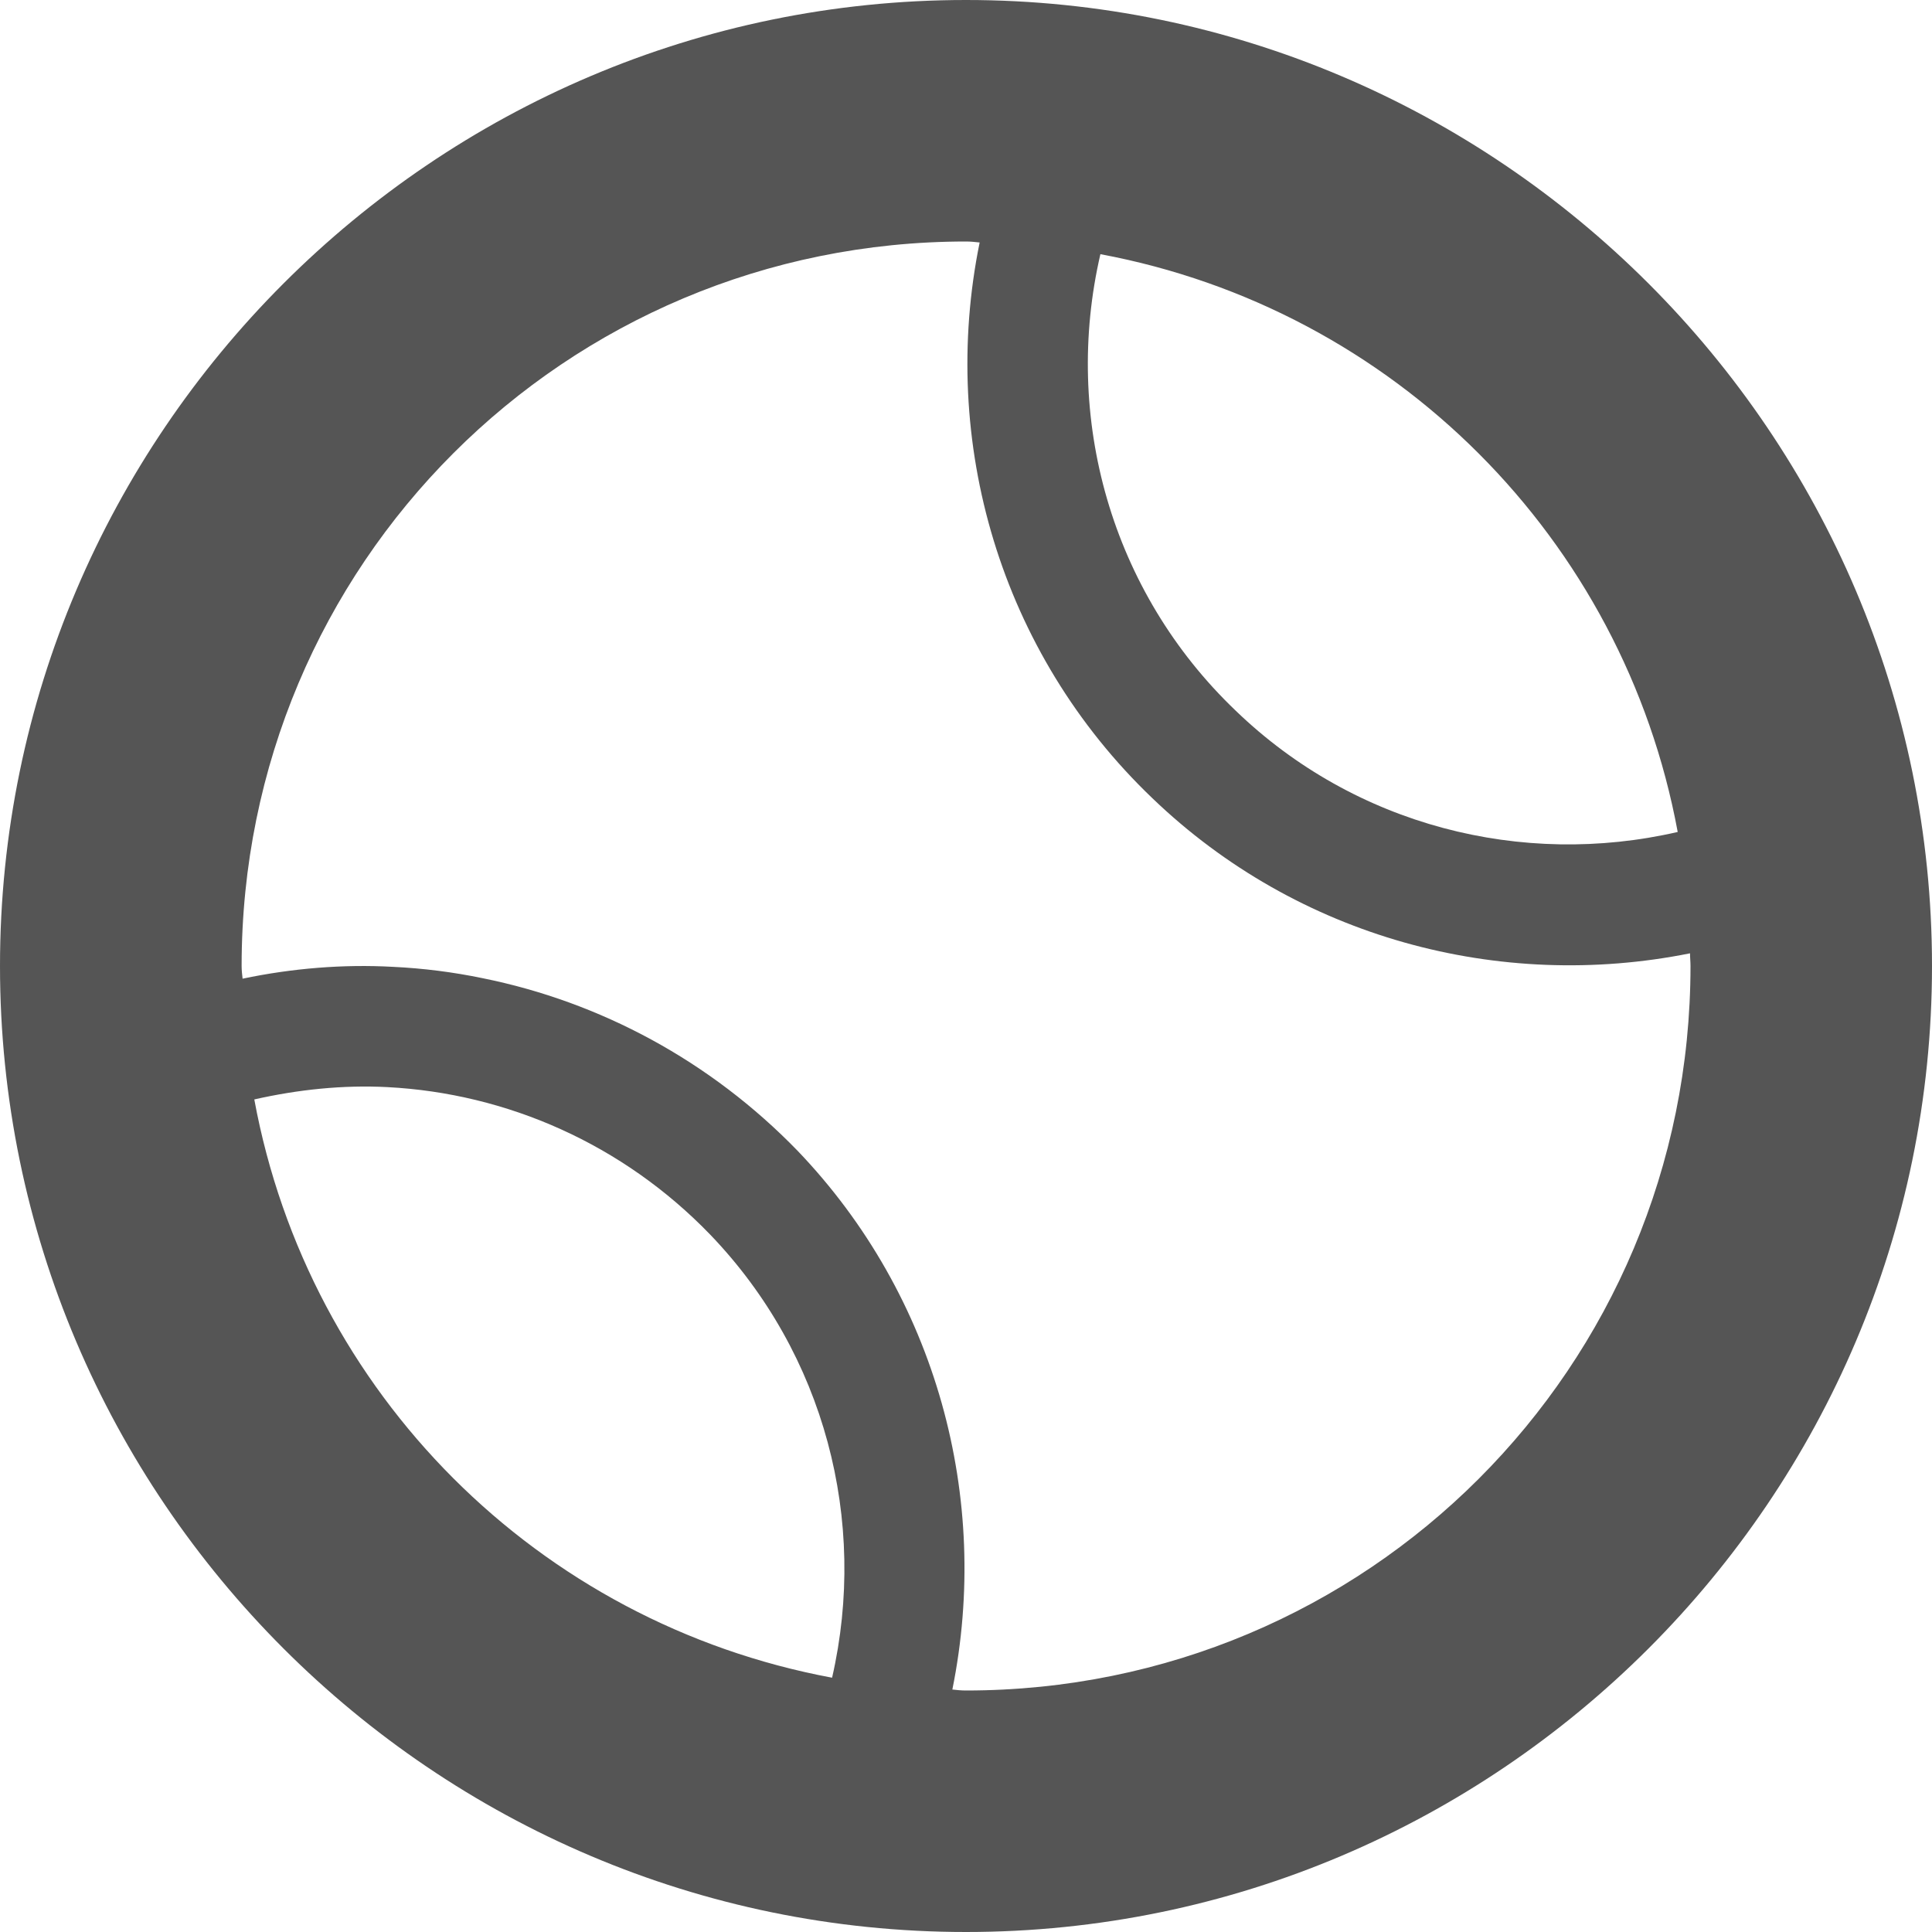
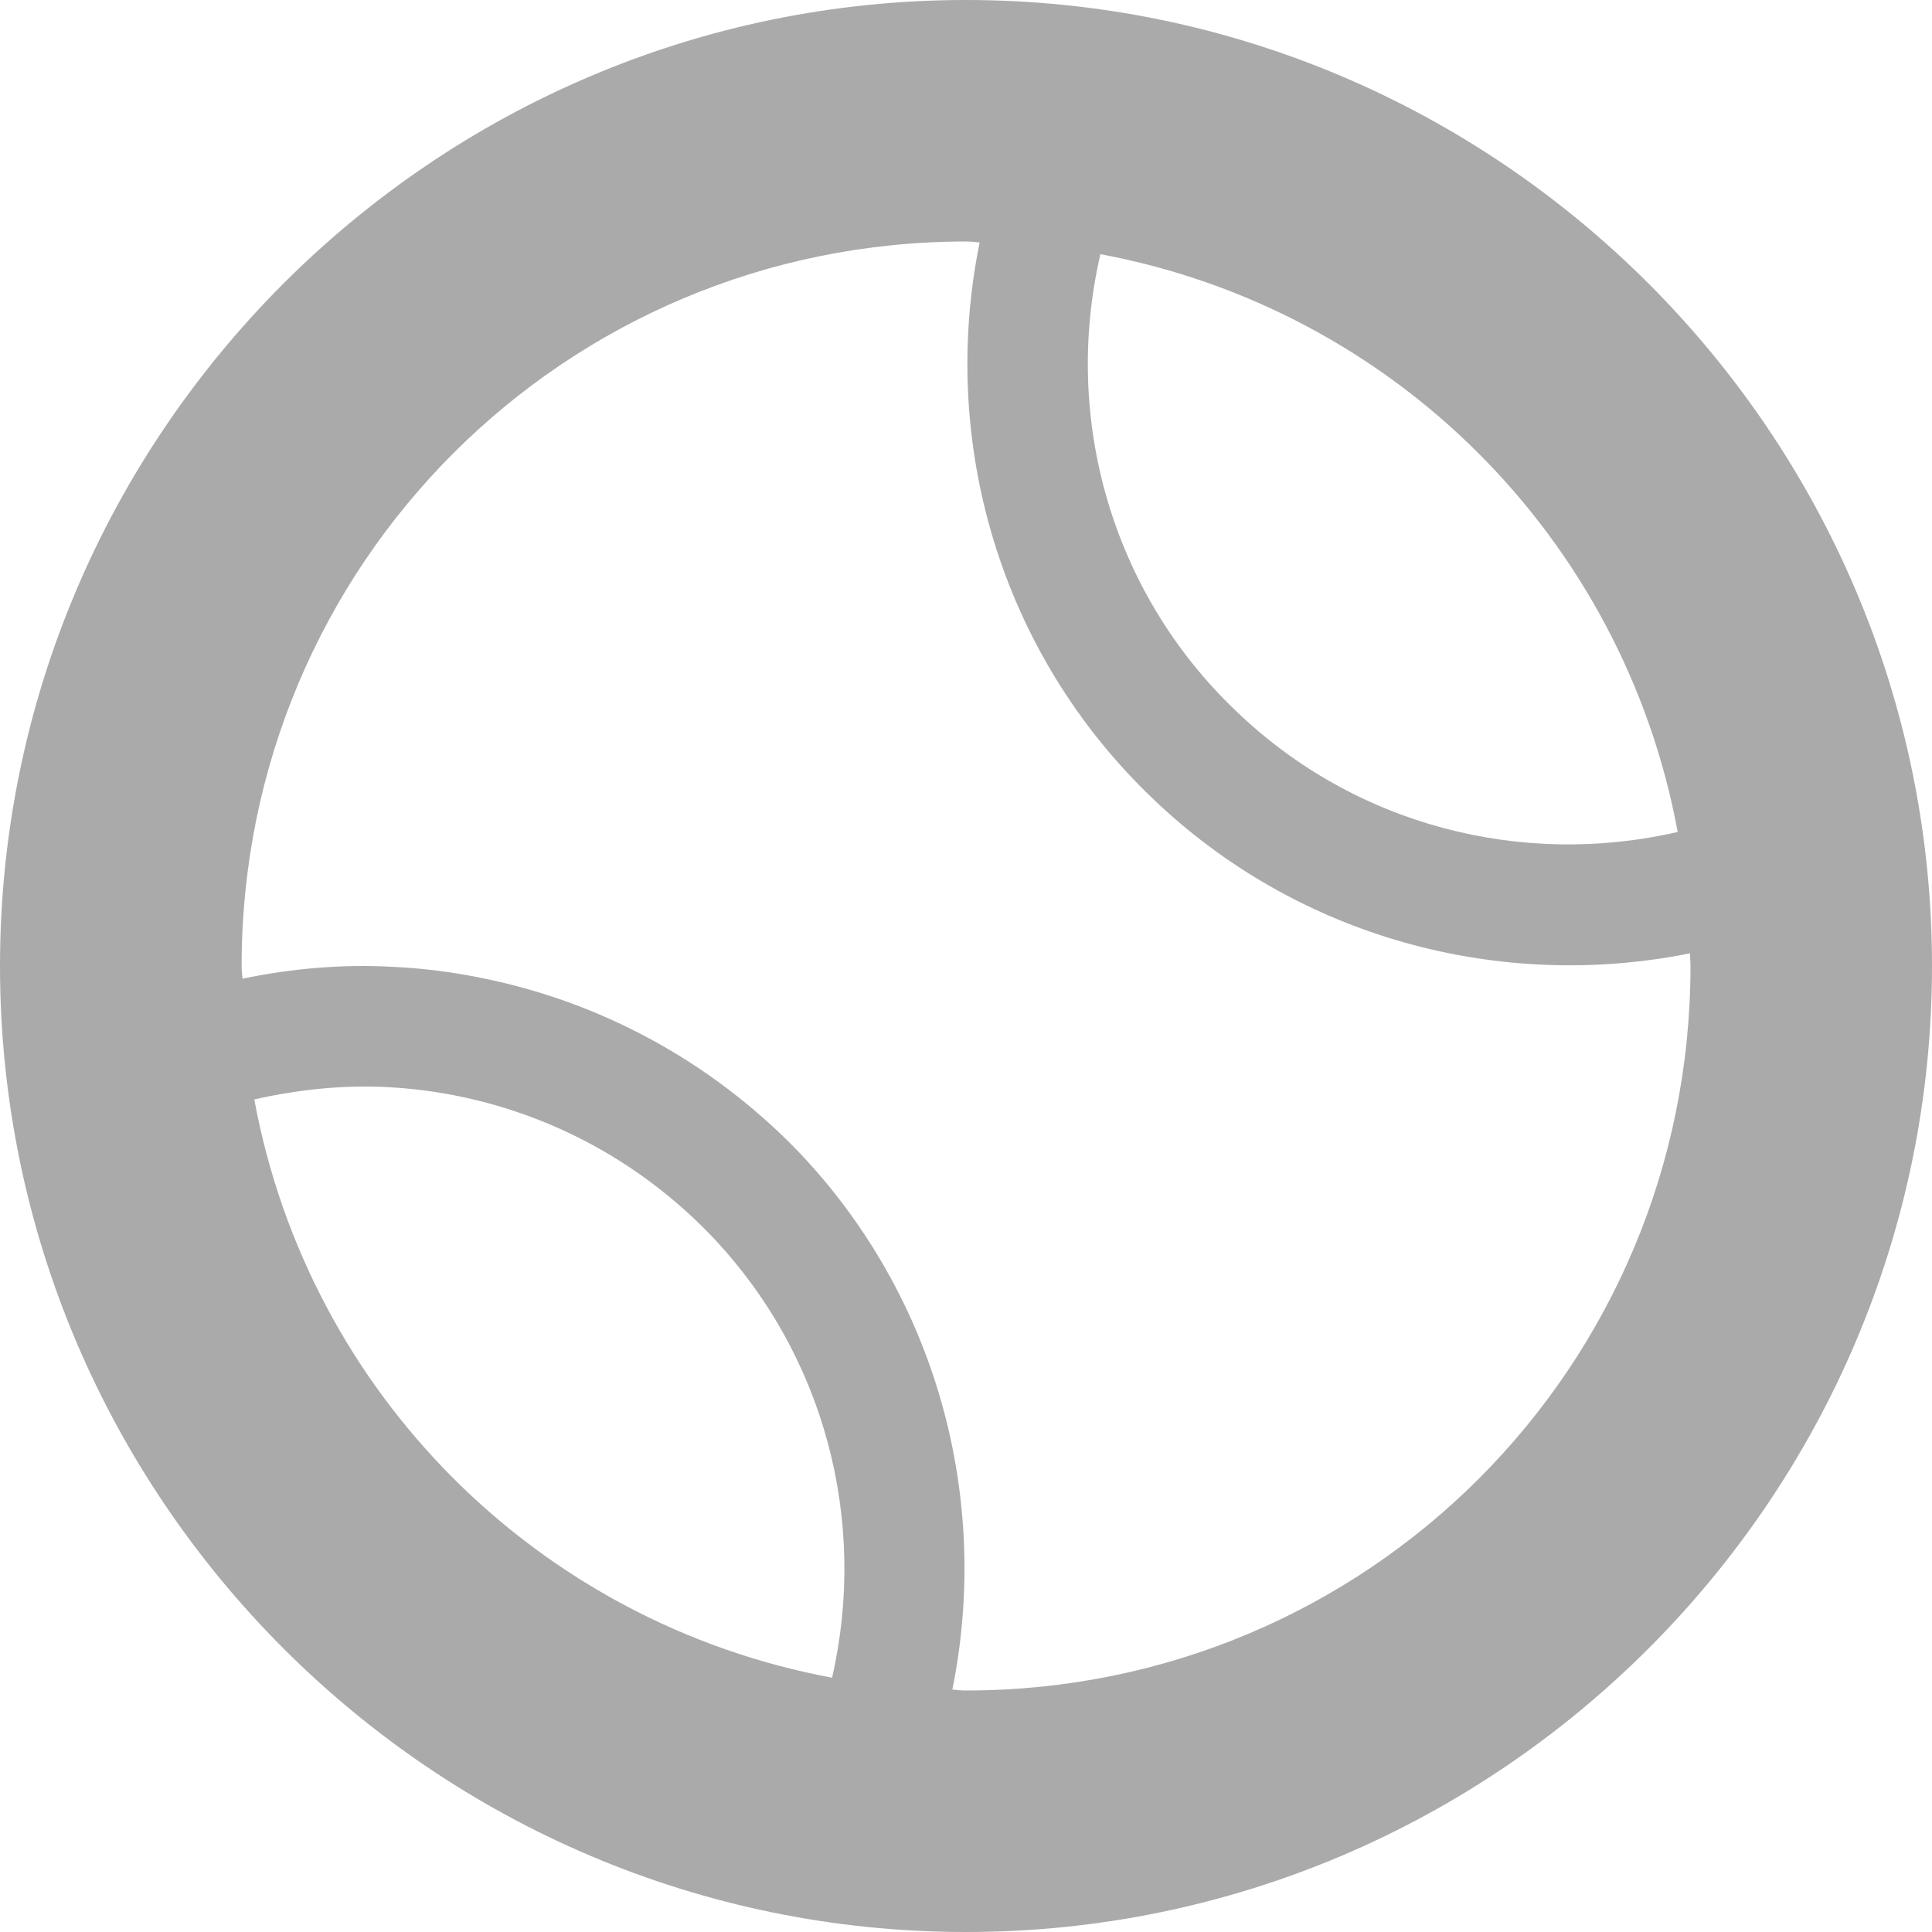
<svg xmlns="http://www.w3.org/2000/svg" height="16px" viewBox="0 0 16 16" width="16px">
-   <path d="m 8 0 c -4.406 0 -8 3.594 -8 8 s 3.594 8 8 8 s 8 -3.594 8 -8 s -3.594 -8 -8 -8 z m 0 2 c 0.039 0 0.074 0.004 0.113 0.008 c -0.336 1.648 0.168 3.395 1.43 4.602 c 1.203 1.156 2.875 1.602 4.453 1.285 c 0 0.035 0.004 0.07 0.004 0.105 c 0 3.324 -2.676 6 -6 6 c -0.039 0 -0.078 -0.004 -0.113 -0.008 c 0.32 -1.582 -0.129 -3.258 -1.281 -4.461 c -0.723 -0.746 -1.637 -1.234 -2.609 -1.43 c -0.246 -0.051 -0.492 -0.082 -0.742 -0.094 c -0.414 -0.023 -0.836 0.012 -1.246 0.098 c -0.004 -0.035 -0.008 -0.07 -0.008 -0.105 c 0 -3.324 2.676 -6 6 -6 z m 1.113 0.105 c 2.43 0.453 4.332 2.355 4.781 4.785 c -1.289 0.297 -2.672 -0.051 -3.66 -1.004 c -1.035 -0.988 -1.434 -2.43 -1.121 -3.781 z m -5.906 6.898 c 0.992 0.051 1.953 0.473 2.676 1.223 c 0.949 0.988 1.305 2.371 1.008 3.668 c -2.434 -0.453 -4.336 -2.355 -4.785 -4.789 c 0.363 -0.082 0.734 -0.121 1.102 -0.102 z m 0 0" fill="#555555" />
+   <path d="m 8 0 c -4.406 0 -8 3.594 -8 8 s 3.594 8 8 8 s 8 -3.594 8 -8 s -3.594 -8 -8 -8 z m 0 2 c 0.039 0 0.074 0.004 0.113 0.008 c -0.336 1.648 0.168 3.395 1.43 4.602 c 1.203 1.156 2.875 1.602 4.453 1.285 c 0 0.035 0.004 0.07 0.004 0.105 c 0 3.324 -2.676 6 -6 6 c -0.039 0 -0.078 -0.004 -0.113 -0.008 c 0.32 -1.582 -0.129 -3.258 -1.281 -4.461 c -0.723 -0.746 -1.637 -1.234 -2.609 -1.43 c -0.246 -0.051 -0.492 -0.082 -0.742 -0.094 c -0.414 -0.023 -0.836 0.012 -1.246 0.098 c -0.004 -0.035 -0.008 -0.07 -0.008 -0.105 c 0 -3.324 2.676 -6 6 -6 z m 1.113 0.105 c 2.43 0.453 4.332 2.355 4.781 4.785 c -1.289 0.297 -2.672 -0.051 -3.66 -1.004 c -1.035 -0.988 -1.434 -2.43 -1.121 -3.781 z m -5.906 6.898 c 0.992 0.051 1.953 0.473 2.676 1.223 c 0.949 0.988 1.305 2.371 1.008 3.668 c -2.434 -0.453 -4.336 -2.355 -4.785 -4.789 c 0.363 -0.082 0.734 -0.121 1.102 -0.102 z m 0 0" fill="#aaaaaa" />
</svg>
